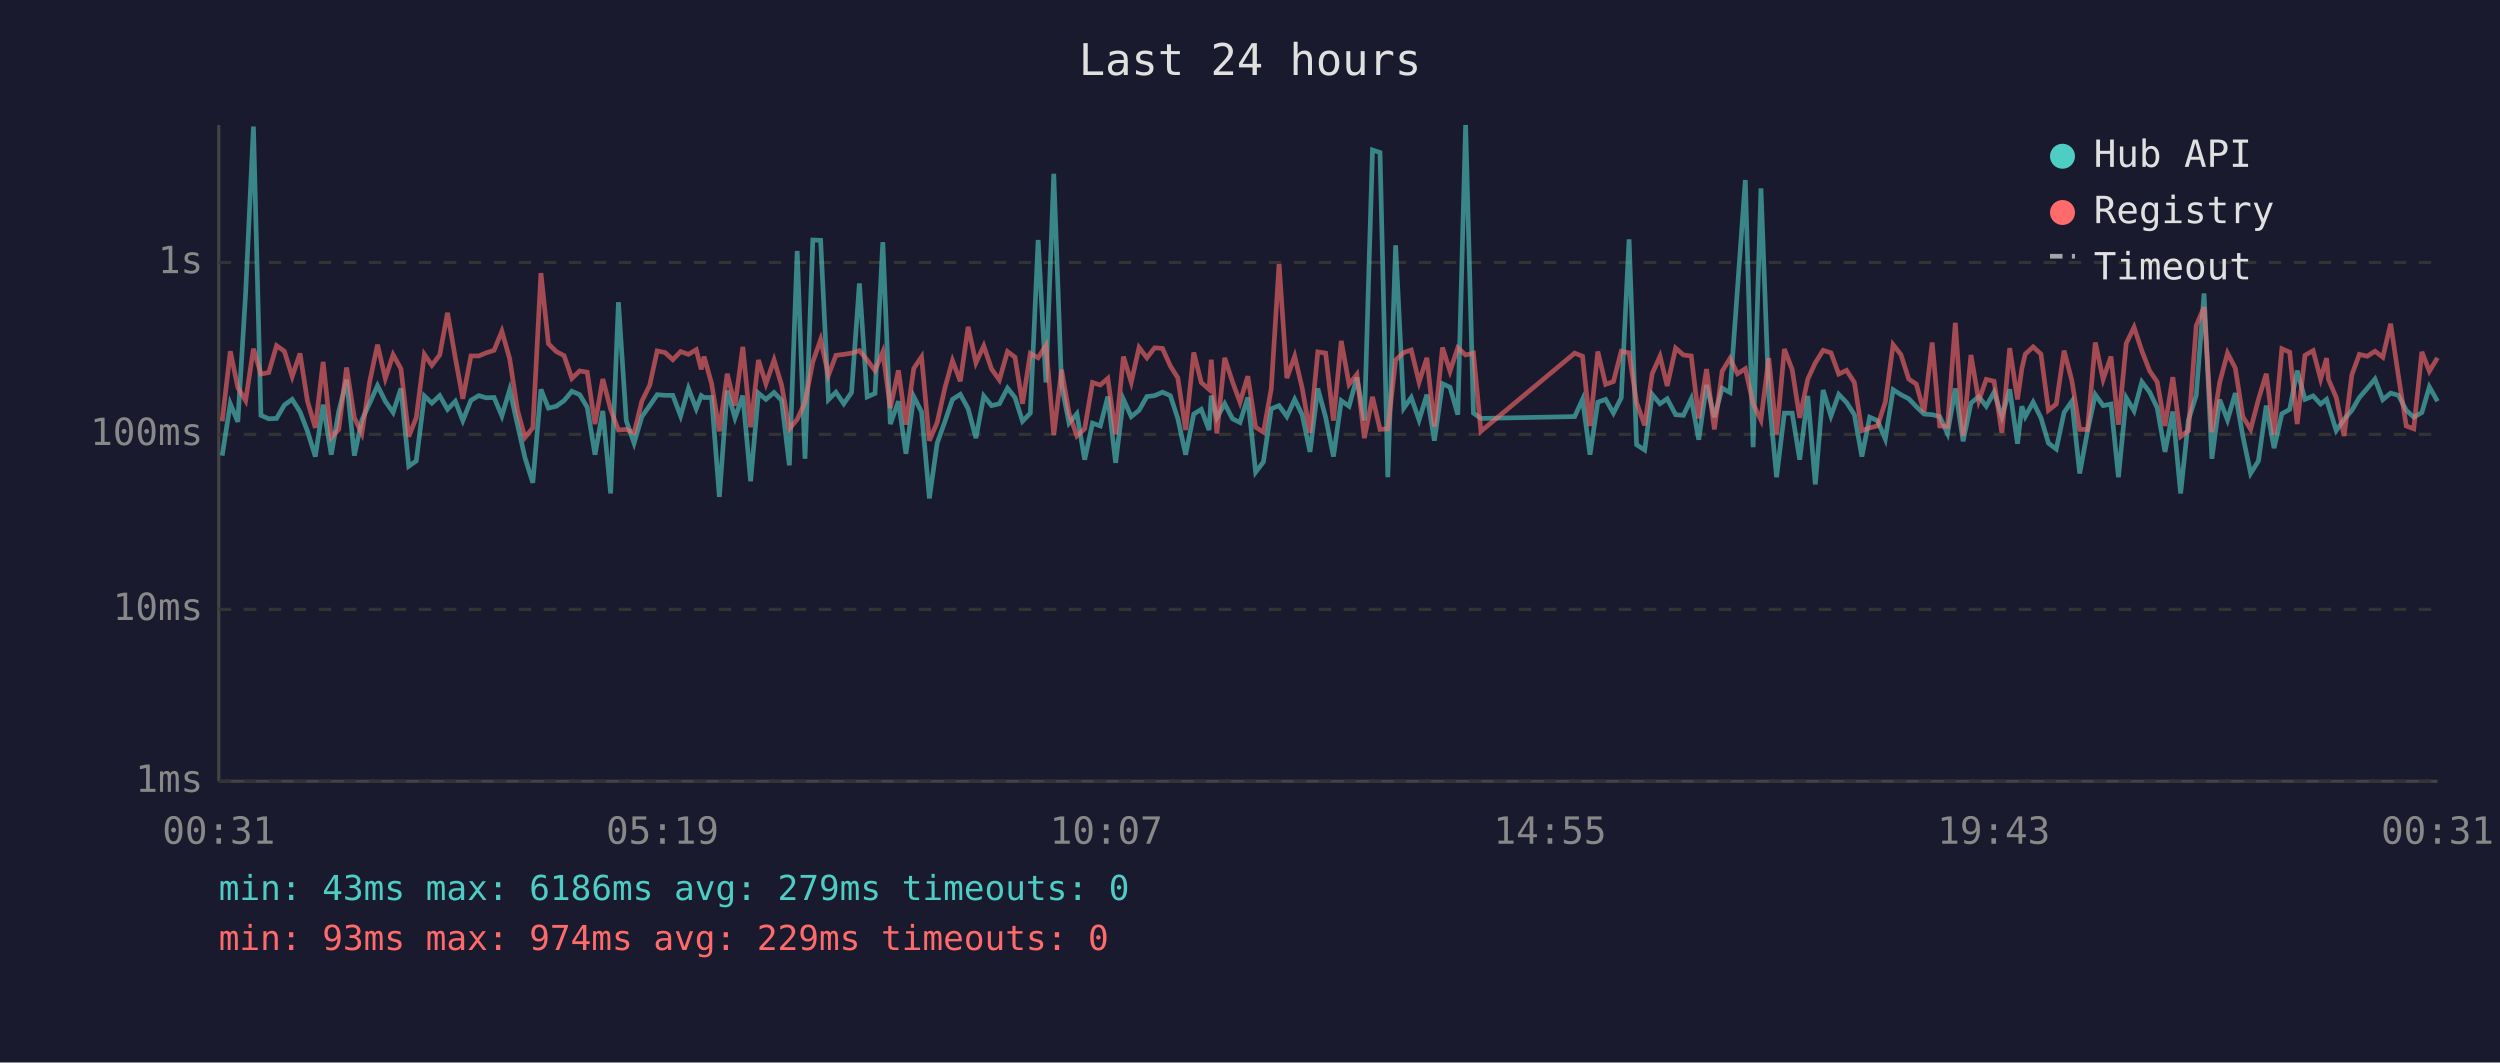
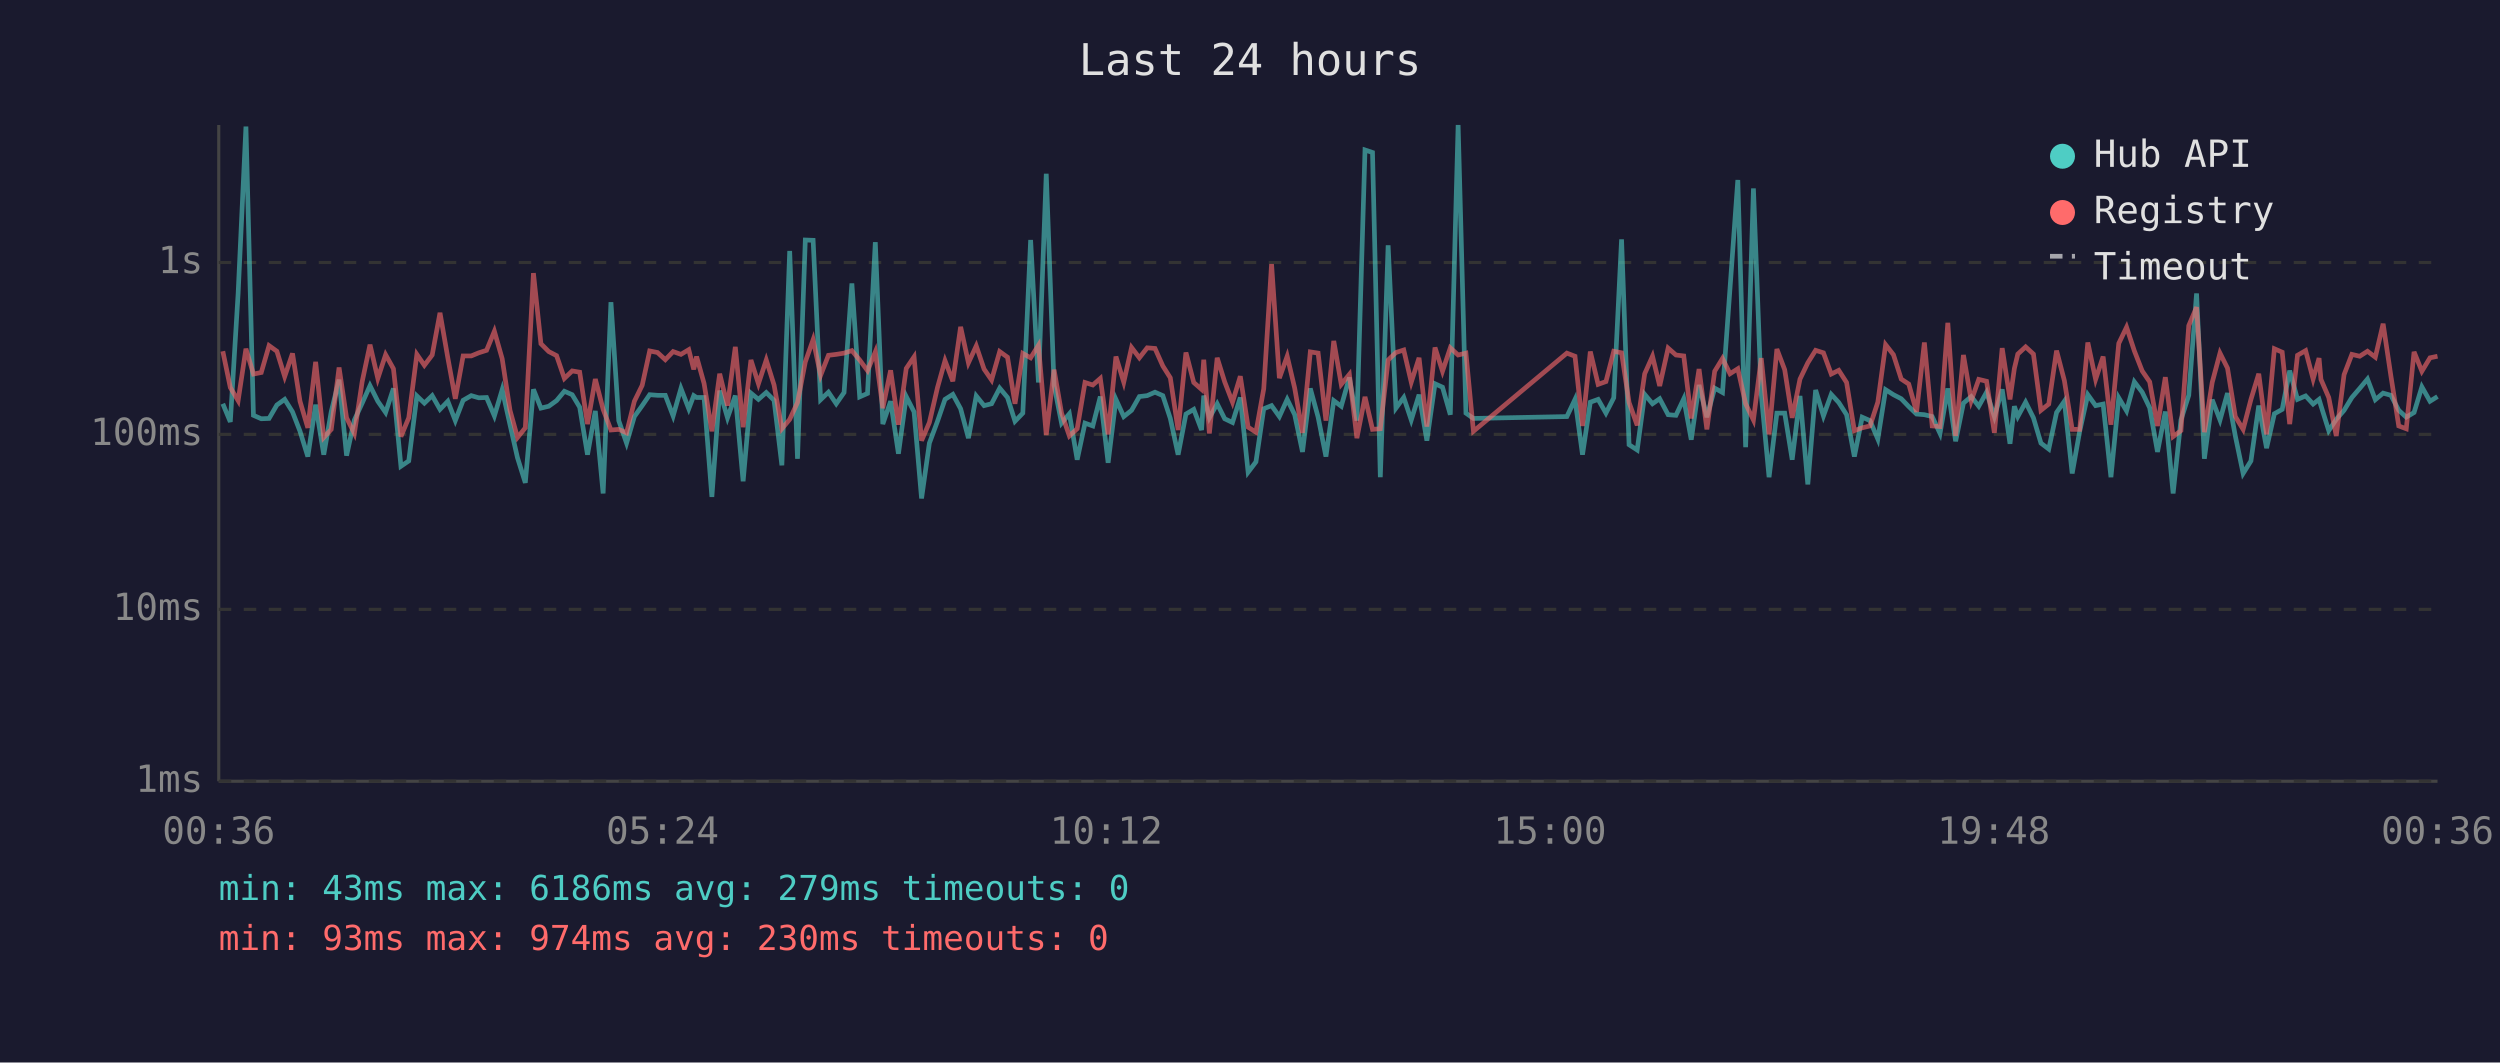
<svg xmlns="http://www.w3.org/2000/svg" viewBox="0 0 800 340" font-family="monospace" font-size="12">
  <rect width="800" height="340" fill="#1a1a2e" />
  <text x="400" y="24" fill="#e0e0e0" font-size="14" text-anchor="middle">Last 24 hours</text>
  <line x1="70" y1="40" x2="70" y2="250" stroke="#444" stroke-width="1" />
  <line x1="70" y1="250" x2="780" y2="250" stroke="#444" stroke-width="1" />
  <line x1="70" y1="250" x2="780" y2="250" stroke="#333" stroke-width="1" stroke-dasharray="4" />
  <text x="65" y="250" fill="#888" text-anchor="end" dominant-baseline="middle">1ms</text>
  <line x1="70" y1="195" x2="780" y2="195" stroke="#333" stroke-width="1" stroke-dasharray="4" />
  <text x="65" y="195" fill="#888" text-anchor="end" dominant-baseline="middle">10ms</text>
  <line x1="70" y1="139" x2="780" y2="139" stroke="#333" stroke-width="1" stroke-dasharray="4" />
  <text x="65" y="139" fill="#888" text-anchor="end" dominant-baseline="middle">100ms</text>
  <line x1="70" y1="84" x2="780" y2="84" stroke="#333" stroke-width="1" stroke-dasharray="4" />
  <text x="65" y="84" fill="#888" text-anchor="end" dominant-baseline="middle">1s</text>
-   <text x="70" y="270" fill="#888" text-anchor="middle">00:31</text>
-   <text x="212" y="270" fill="#888" text-anchor="middle">05:19</text>
-   <text x="354" y="270" fill="#888" text-anchor="middle">10:07</text>
-   <text x="496" y="270" fill="#888" text-anchor="middle">14:55</text>
-   <text x="638" y="270" fill="#888" text-anchor="middle">19:43</text>
-   <text x="780" y="270" fill="#888" text-anchor="middle">00:31</text>
-   <polyline points="71.1,145.8 73.7,129.2 76.1,135.0 78.6,93.9 81.1,40.5 83.5,132.9 86.0,134.0 88.5,133.9 91.0,129.6 93.5,127.8 96.0,131.8 98.4,138.0 100.9,146.1 103.4,129.5 106.0,145.5 108.4,131.7 110.9,121.5 113.4,145.8 115.8,134.4 118.3,129.0 120.8,123.4 123.3,128.4 125.8,132.0 128.3,124.3 130.8,149.2 133.2,147.5 135.8,126.7 138.2,129.0 140.7,126.6 143.2,131.0 145.7,128.4 148.1,134.6 150.7,128.1 153.2,126.6 155.6,127.3 158.1,127.2 160.6,133.1 163.1,124.7 165.6,135.9 168.0,146.5 170.5,154.5 173.1,124.6 175.5,130.6 178.0,130.0 180.5,128.2 183.0,125.2 185.5,126.3 187.9,130.3 190.4,145.5 192.9,131.5 195.4,157.9 197.9,96.7 200.4,134.6 202.9,141.8 205.4,133.3 207.9,129.8 210.3,126.3 212.8,126.5 215.3,126.5 217.8,133.1 220.3,124.3 222.8,130.8 224.4,126.6 225.3,127.2 227.7,127.2 230.2,159.0 232.7,125.0 235.2,133.7 237.7,126.6 240.2,154.0 242.7,125.8 245.1,127.8 247.7,125.6 250.1,128.1 252.6,148.9 255.1,80.3 257.6,146.8 260.1,76.8 262.6,76.9 265.1,127.9 267.5,125.5 270.0,129.2 272.5,125.6 275.0,90.7 277.5,127.0 280.0,125.9 282.5,77.5 284.9,135.7 287.5,128.4 289.9,145.2 292.4,126.9 294.9,131.8 297.4,159.5 299.9,141.8 302.4,134.8 304.8,127.8 307.3,126.2 309.8,130.8 312.3,140.2 314.8,126.7 317.3,129.8 319.8,129.2 322.4,124.2 324.8,127.2 327.2,134.8 329.7,132.2 332.2,76.8 334.7,122.4 337.2,55.6 339.7,123.3 342.1,135.4 344.6,132.4 347.1,147.1 349.6,135.4 352.1,136.3 354.5,126.9 357.0,148.1 359.5,127.8 362.0,133.3 364.5,131.3 367.0,126.9 369.5,126.6 372.0,125.5 374.5,126.6 376.9,133.9 379.4,145.5 382.0,132.5 384.4,131.0 386.9,137.6 387.6,126.6 389.4,133.7 391.9,129.2 394.4,134.0 396.8,135.2 399.3,127.2 401.8,151.1 404.3,147.8 406.8,130.8 409.3,129.8 411.8,133.3 414.3,127.8 416.7,132.7 419.2,144.6 421.7,124.3 424.2,133.5 426.7,146.1 429.2,128.2 431.7,130.0 434.2,120.8 436.6,134.6 439.2,48.0 441.6,48.8 444.1,152.7 446.6,78.5 449.2,130.6 451.6,127.2 454.1,134.4 456.6,126.3 459.0,141.0 461.6,122.8 464.0,123.9 466.5,132.7 469.0,40.0 471.5,132.2 473.9,133.9 503.9,133.3 506.4,127.8 508.8,145.5 511.3,128.7 513.8,127.8 516.3,132.2 518.8,127.3 521.3,76.6 523.7,142.3 526.3,144.0 528.7,126.2 531.2,129.2 533.5,127.6 536.2,132.7 538.7,132.9 541.2,127.6 543.6,140.7 546.1,123.2 548.6,133.5 551.1,124.2 553.6,125.6 556.0,92.3 558.5,57.6 561.0,143.1 563.5,60.3 566.0,126.2 568.5,152.7 571.0,132.2 573.5,132.2 575.9,147.1 578.5,126.7 580.9,155.0 583.4,124.8 585.9,133.1 588.4,126.2 590.9,128.8 593.4,132.7 595.8,146.1 598.3,133.5 600.8,134.6 603.3,140.5 605.8,124.7 608.3,126.3 610.8,127.6 613.2,130.1 615.7,132.5 618.3,132.7 620.7,133.3 623.2,138.7 625.7,124.3 628.2,141.2 630.7,129.0 633.2,126.9 635.6,130.0 638.1,125.5 640.6,133.3 643.1,124.6 645.6,142.0 647.0,130.0 648.1,133.3 650.6,128.7 653.1,133.7 655.5,141.8 658.0,143.7 660.5,132.0 663.0,128.4 665.5,151.5 668.0,138.0 670.5,126.3 673.0,129.8 675.5,129.3 677.9,152.7 680.4,127.3 682.9,131.5 685.4,122.2 687.9,125.5 690.3,130.5 692.8,144.6 695.3,131.7 697.8,157.9 700.3,134.4 702.8,126.5 705.3,93.9 707.8,146.8 710.3,127.9 712.8,134.4 715.3,125.8 717.7,139.5 720.2,151.5 722.7,147.5 725.2,129.8 727.7,143.4 730.2,132.4 732.7,131.0 735.1,118.6 737.6,127.8 740.2,126.7 742.6,129.3 744.5,127.8 745.1,129.8 747.6,137.8 750.1,134.2 752.6,131.3 755.0,127.2 757.5,124.3 760.0,121.3 762.5,127.9 765.0,125.8 767.5,126.5 770.0,131.3 772.4,133.5 775.0,132.0 777.4,123.8 780.0,128.4" fill="none" stroke="#4ecdc4" stroke-width="1.5" opacity="0.6" />
-   <polyline points="71.1,134.8 73.7,112.4 76.1,124.0 78.6,128.2 81.1,111.6 83.5,119.7 86.0,119.2 88.5,110.6 91.0,112.4 93.5,120.5 96.0,113.1 98.4,128.4 100.9,136.9 103.4,115.8 106.0,140.0 108.4,137.4 110.9,117.6 113.4,133.7 115.8,138.7 118.3,122.1 120.8,110.3 123.3,121.1 125.8,113.5 128.3,118.0 130.8,139.7 133.2,133.7 135.8,113.4 138.2,116.9 140.7,113.6 143.2,100.1 145.7,114.5 148.1,127.6 150.7,113.9 153.2,113.9 155.6,112.9 158.1,112.1 160.6,106.0 163.1,114.8 165.6,131.3 168.0,140.0 170.5,136.9 173.1,87.4 175.5,110.0 178.0,112.5 180.5,113.8 183.0,121.1 185.5,118.7 187.9,119.1 190.4,135.7 192.9,121.3 195.4,131.0 197.9,137.6 200.4,137.4 202.9,138.5 205.4,128.4 207.9,123.3 210.3,112.3 212.8,112.8 215.3,115.1 217.8,112.5 220.3,113.4 222.8,111.9 224.4,118.2 225.3,114.1 227.7,122.7 230.2,138.0 232.7,119.6 235.2,129.8 237.7,111.0 240.2,136.7 242.7,115.2 245.1,122.8 247.7,115.2 250.1,123.2 252.6,137.2 255.1,134.2 257.6,128.8 260.1,115.8 262.6,108.7 265.1,120.1 267.5,113.7 270.0,113.4 272.5,113.0 275.0,112.2 277.5,115.2 280.0,118.6 282.5,112.6 284.9,130.6 287.5,118.5 289.9,135.9 292.4,117.9 294.9,114.2 297.4,141.0 299.9,135.2 302.4,124.0 304.8,115.4 307.3,122.0 309.8,104.6 312.3,116.1 314.8,110.7 317.3,118.1 319.8,121.6 322.4,112.5 324.8,114.3 327.2,129.2 329.7,113.1 332.2,114.5 334.7,110.5 337.2,139.2 339.7,118.3 342.1,132.2 344.6,139.5 347.1,137.2 349.6,122.4 352.1,123.2 354.5,121.1 357.0,139.0 359.5,114.1 362.0,122.3 364.5,111.2 367.0,114.5 369.5,111.3 372.0,111.5 374.5,117.1 376.9,120.9 379.4,137.6 382.0,112.8 384.4,122.4 386.9,124.6 387.6,115.1 389.4,138.7 391.9,114.5 394.4,122.2 396.8,128.7 399.3,120.4 401.8,136.7 404.3,138.3 406.8,124.4 409.3,84.5 411.8,121.0 414.3,114.0 416.7,124.2 419.2,138.5 421.7,112.6 424.2,113.0 426.7,134.6 429.2,109.1 431.7,123.0 434.2,119.8 436.6,140.2 439.2,127.0 441.6,137.4 444.1,137.2 446.6,115.2 449.2,112.8 451.6,112.0 454.1,122.3 456.6,114.5 459.0,136.5 461.6,111.2 464.0,118.8 466.5,111.3 469.0,113.6 471.5,113.0 473.9,138.0 503.9,113.0 506.4,114.0 508.8,136.3 511.3,112.5 513.8,123.0 516.3,122.1 518.8,112.4 521.3,112.9 523.7,128.8 526.3,136.1 528.7,119.6 531.2,114.0 533.5,123.5 536.2,111.4 538.7,113.6 541.2,113.9 543.6,133.9 546.1,118.1 548.6,137.4 551.1,118.8 553.6,114.7 556.0,119.6 558.5,118.0 561.0,129.2 563.5,134.4 566.0,114.6 568.5,139.0 571.0,111.7 573.5,118.3 575.9,133.7 578.5,121.3 580.9,116.1 583.4,112.1 585.9,112.9 588.4,119.7 590.9,118.5 593.4,122.4 595.8,137.8 598.3,136.9 600.8,136.3 603.3,128.7 605.8,110.3 608.3,113.5 610.8,121.3 613.2,122.9 615.7,131.8 618.3,109.6 620.7,136.3 623.2,136.5 625.7,103.3 628.2,139.5 630.7,113.6 633.2,128.2 635.6,121.4 638.1,122.0 640.6,138.5 643.1,111.4 645.6,127.8 647.0,117.9 648.1,113.3 650.6,111.0 653.1,113.3 655.5,131.3 658.0,129.3 660.5,112.2 663.0,121.8 665.5,137.4 668.0,137.4 670.5,109.6 673.0,121.4 675.5,114.1 677.9,135.9 680.4,109.9 682.9,104.7 685.4,112.3 687.9,118.7 690.3,122.2 692.8,136.3 695.3,120.7 697.8,139.7 700.3,137.8 702.8,104.2 705.3,98.3 707.8,138.3 710.3,122.4 712.8,113.0 715.3,117.8 717.7,133.3 720.2,137.4 722.7,127.8 725.2,119.6 727.7,139.0 730.2,111.6 732.7,112.7 735.1,135.7 737.6,113.7 740.2,112.2 742.6,121.3 744.5,114.6 745.1,121.4 747.6,127.2 750.1,139.5 752.6,119.9 755.0,113.4 757.5,114.0 760.0,112.4 762.5,114.3 765.0,103.6 767.5,120.4 770.0,136.3 772.4,137.2 775.0,112.6 777.4,118.8 780.0,114.5" fill="none" stroke="#ff6b6b" stroke-width="1.5" opacity="0.6" />
+   <text x="70" y="270" fill="#888" text-anchor="middle">00:36</text>
+   <text x="212" y="270" fill="#888" text-anchor="middle">05:24</text>
+   <text x="354" y="270" fill="#888" text-anchor="middle">10:12</text>
+   <text x="496" y="270" fill="#888" text-anchor="middle">15:00</text>
+   <text x="638" y="270" fill="#888" text-anchor="middle">19:48</text>
+   <text x="780" y="270" fill="#888" text-anchor="middle">00:36</text>
+   <polyline points="71.3,129.2 73.7,135.0 76.2,93.9 78.7,40.5 81.1,132.9 83.6,134.0 86.1,133.9 88.6,129.6 91.1,127.8 93.6,131.8 96.0,138.0 98.5,146.1 101.0,129.5 103.6,145.5 106.0,131.7 108.5,121.5 110.9,145.8 113.4,134.4 115.9,129.0 118.4,123.4 120.9,128.4 123.4,132.0 125.9,124.3 128.3,149.2 130.8,147.5 133.4,126.7 135.8,129.0 138.3,126.6 140.8,131.0 143.3,128.4 145.7,134.6 148.2,128.1 150.8,126.6 153.2,127.3 155.7,127.2 158.2,133.1 160.7,124.7 163.2,135.9 165.6,146.5 168.1,154.5 170.7,124.6 173.1,130.6 175.6,130.0 178.1,128.2 180.6,125.2 183.1,126.3 185.5,130.3 188.0,145.5 190.5,131.5 193.0,157.9 195.5,96.7 198.0,134.6 200.5,141.8 203.0,133.3 205.5,129.8 207.9,126.3 210.4,126.5 212.9,126.5 215.4,133.1 217.9,124.3 220.4,130.8 222.0,126.6 222.9,127.2 225.3,127.2 227.8,159.0 230.3,125.0 232.8,133.7 235.3,126.6 237.8,154.0 240.3,125.8 242.7,127.8 245.2,125.6 247.7,128.1 250.2,148.9 252.7,80.3 255.2,146.8 257.7,76.8 260.2,76.9 262.6,127.9 265.1,125.5 267.6,129.2 270.1,125.6 272.6,90.7 275.1,127.0 277.6,125.9 280.1,77.5 282.5,135.7 285.0,128.4 287.5,145.2 290.0,126.9 292.5,131.8 294.9,159.5 297.4,141.8 300.0,134.8 302.4,127.8 304.9,126.2 307.4,130.8 309.9,140.2 312.4,126.7 314.9,129.8 317.3,129.2 319.9,124.2 322.4,127.2 324.8,134.8 327.3,132.2 329.8,76.8 332.3,122.4 334.8,55.6 337.3,123.3 339.7,135.4 342.2,132.4 344.7,147.1 347.2,135.4 349.7,136.3 352.1,126.9 354.6,148.1 357.1,127.8 359.6,133.3 362.1,131.3 364.6,126.9 367.1,126.6 369.6,125.5 372.1,126.6 374.5,133.9 377.0,145.5 379.5,132.5 382.0,131.0 384.5,137.6 385.2,126.6 387.0,133.7 389.5,129.2 391.9,134.0 394.4,135.2 396.9,127.2 399.4,151.1 401.9,147.8 404.4,130.8 406.9,129.8 409.4,133.3 411.9,127.8 414.3,132.7 416.8,144.6 419.3,124.3 421.8,133.5 424.3,146.1 426.8,128.2 429.2,130.0 431.8,120.8 434.2,134.6 436.8,48.0 439.2,48.8 441.7,152.7 444.2,78.5 446.7,130.6 449.2,127.2 451.6,134.4 454.1,126.3 456.6,141.0 459.2,122.8 461.6,123.9 464.1,132.7 466.6,40.0 469.1,132.2 471.5,133.9 501.4,133.3 504.0,127.8 506.4,145.5 508.9,128.7 511.4,127.8 513.9,132.2 516.4,127.3 518.9,76.6 521.3,142.3 523.9,144.0 526.3,126.2 528.8,129.2 531.1,127.6 533.8,132.7 536.3,132.9 538.8,127.6 541.2,140.7 543.7,123.2 546.2,133.5 548.7,124.2 551.2,125.6 553.6,92.3 556.1,57.6 558.6,143.1 561.1,60.3 563.6,126.2 566.1,152.7 568.6,132.2 571.1,132.2 573.5,147.1 576.0,126.7 578.5,155.0 581.0,124.8 583.5,133.1 586.0,126.2 588.4,128.8 590.9,132.7 593.4,146.1 595.9,133.5 598.4,134.6 600.9,140.5 603.4,124.7 605.9,126.3 608.4,127.6 610.8,130.1 613.3,132.5 615.8,132.7 618.3,133.3 620.8,138.7 623.3,124.3 625.8,141.2 628.3,129.0 630.8,126.9 633.2,130.0 635.7,125.5 638.2,133.3 640.7,124.6 643.2,142.0 644.6,130.0 645.7,133.3 648.2,128.7 650.7,133.7 653.1,141.8 655.6,143.7 658.1,132.0 660.6,128.4 663.1,151.5 665.5,138.0 668.1,126.3 670.6,129.8 673.0,129.3 675.5,152.7 678.0,127.3 680.5,131.5 683.0,122.2 685.5,125.5 687.9,130.5 690.4,144.6 692.9,131.7 695.4,157.9 697.9,134.4 700.4,126.5 702.9,93.9 705.4,146.8 707.9,127.9 710.4,134.4 712.8,125.8 715.3,139.5 717.8,151.5 720.3,147.5 722.8,129.8 725.3,143.4 727.8,132.4 730.3,131.0 732.7,118.6 735.2,127.8 737.8,126.7 740.2,129.3 742.1,127.8 742.7,129.8 745.2,137.8 747.6,134.2 750.1,131.3 752.6,127.2 755.1,124.3 757.6,121.3 760.1,127.9 762.6,125.8 765.1,126.5 767.6,131.3 770.0,133.5 772.5,132.0 775.0,123.8 777.6,128.4 780.0,126.9" fill="none" stroke="#4ecdc4" stroke-width="1.5" opacity="0.6" />
+   <polyline points="71.3,112.4 73.7,124.0 76.2,128.2 78.7,111.6 81.1,119.7 83.6,119.2 86.1,110.6 88.6,112.4 91.1,120.5 93.6,113.1 96.0,128.4 98.5,136.9 101.0,115.8 103.6,140.0 106.0,137.4 108.5,117.6 110.9,133.7 113.4,138.7 115.9,122.1 118.4,110.3 120.9,121.1 123.4,113.5 125.9,118.0 128.3,139.7 130.8,133.7 133.4,113.4 135.8,116.9 138.3,113.6 140.8,100.1 143.3,114.5 145.7,127.6 148.2,113.9 150.8,113.9 153.2,112.9 155.7,112.1 158.2,106.0 160.7,114.8 163.2,131.3 165.6,140.0 168.1,136.9 170.7,87.4 173.1,110.0 175.6,112.5 178.1,113.8 180.6,121.1 183.1,118.7 185.5,119.1 188.0,135.7 190.5,121.3 193.0,131.0 195.5,137.6 198.0,137.4 200.5,138.5 203.0,128.4 205.5,123.3 207.9,112.3 210.4,112.8 212.9,115.1 215.4,112.5 217.9,113.4 220.4,111.9 222.0,118.2 222.9,114.1 225.3,122.7 227.8,138.0 230.3,119.6 232.8,129.8 235.3,111.0 237.8,136.7 240.3,115.2 242.7,122.8 245.2,115.2 247.7,123.2 250.2,137.2 252.7,134.2 255.2,128.8 257.7,115.8 260.2,108.7 262.6,120.1 265.1,113.7 267.6,113.4 270.1,113.0 272.6,112.2 275.1,115.2 277.6,118.6 280.1,112.6 282.5,130.6 285.0,118.5 287.5,135.9 290.0,117.9 292.5,114.2 294.9,141.0 297.4,135.2 300.0,124.0 302.4,115.4 304.9,122.0 307.4,104.6 309.9,116.1 312.4,110.7 314.9,118.1 317.3,121.6 319.9,112.5 322.4,114.3 324.8,129.2 327.3,113.1 329.8,114.5 332.3,110.5 334.8,139.2 337.3,118.3 339.7,132.2 342.2,139.5 344.7,137.2 347.2,122.4 349.7,123.2 352.1,121.1 354.6,139.0 357.1,114.1 359.6,122.3 362.1,111.2 364.6,114.5 367.1,111.3 369.6,111.5 372.1,117.1 374.5,120.9 377.0,137.6 379.5,112.8 382.0,122.4 384.5,124.6 385.2,115.1 387.0,138.7 389.5,114.5 391.9,122.2 394.4,128.7 396.9,120.4 399.4,136.7 401.9,138.3 404.4,124.4 406.9,84.5 409.4,121.0 411.9,114.0 414.3,124.2 416.8,138.5 419.3,112.6 421.8,113.0 424.3,134.6 426.8,109.1 429.2,123.0 431.8,119.8 434.2,140.2 436.8,127.0 439.2,137.4 441.7,137.2 444.2,115.2 446.7,112.8 449.2,112.0 451.6,122.3 454.1,114.5 456.6,136.5 459.2,111.2 461.6,118.8 464.1,111.3 466.6,113.6 469.1,113.0 471.5,138.0 501.4,113.0 504.0,114.0 506.4,136.3 508.9,112.5 511.4,123.0 513.9,122.1 516.4,112.4 518.9,112.9 521.3,128.8 523.9,136.1 526.3,119.6 528.8,114.0 531.1,123.5 533.8,111.4 536.3,113.6 538.8,113.9 541.2,133.9 543.7,118.1 546.2,137.4 548.7,118.8 551.2,114.7 553.6,119.6 556.1,118.0 558.6,129.2 561.1,134.4 563.6,114.6 566.1,139.0 568.6,111.7 571.1,118.3 573.5,133.7 576.0,121.3 578.5,116.1 581.0,112.1 583.5,112.9 586.0,119.7 588.4,118.5 590.9,122.4 593.4,137.8 595.9,136.9 598.4,136.3 600.9,128.7 603.4,110.3 605.9,113.5 608.4,121.3 610.8,122.9 613.3,131.8 615.8,109.6 618.3,136.3 620.8,136.5 623.3,103.3 625.8,139.5 628.3,113.6 630.8,128.2 633.2,121.4 635.7,122.0 638.2,138.5 640.7,111.4 643.2,127.8 644.6,117.9 645.7,113.3 648.2,111.0 650.7,113.3 653.1,131.3 655.6,129.3 658.1,112.2 660.6,121.8 663.1,137.4 665.5,137.4 668.1,109.6 670.6,121.4 673.0,114.1 675.5,135.9 678.0,109.9 680.5,104.7 683.0,112.3 685.5,118.7 687.9,122.2 690.4,136.3 692.9,120.7 695.4,139.7 697.9,137.8 700.4,104.2 702.9,98.3 705.4,138.3 707.9,122.4 710.4,113.0 712.8,117.8 715.3,133.3 717.8,137.4 720.3,127.8 722.8,119.6 725.3,139.0 727.8,111.6 730.3,112.7 732.7,135.7 735.2,113.7 737.8,112.2 740.2,121.3 742.1,114.6 742.7,121.4 745.2,127.2 747.6,139.5 750.1,119.9 752.6,113.4 755.1,114.0 757.6,112.4 760.1,114.3 762.6,103.6 765.1,120.4 767.6,136.3 770.0,137.2 772.5,112.6 775.0,118.8 777.6,114.5 780.0,114.0" fill="none" stroke="#ff6b6b" stroke-width="1.5" opacity="0.6" />
  <circle cx="660" cy="50" r="4" fill="#4ecdc4" />
  <text x="670" y="50" fill="#e0e0e0" dominant-baseline="middle">Hub API</text>
  <circle cx="660" cy="68" r="4" fill="#ff6b6b" />
  <text x="670" y="68" fill="#e0e0e0" dominant-baseline="middle">Registry</text>
  <line x1="656" y1="82" x2="664" y2="82" stroke="#e0e0e0" stroke-width="1.5" stroke-dasharray="4,3" opacity="0.7" />
  <text x="670" y="86" fill="#e0e0e0" dominant-baseline="middle">Timeout</text>
  <text x="70" y="288" fill="#4ecdc4" font-size="11">min: 43ms  max: 6186ms  avg: 279ms  timeouts: 0</text>
-   <text x="70" y="304" fill="#ff6b6b" font-size="11">min: 93ms  max: 974ms  avg: 229ms  timeouts: 0</text>
+   <text x="70" y="304" fill="#ff6b6b" font-size="11">min: 93ms  max: 974ms  avg: 230ms  timeouts: 0</text>
</svg>
